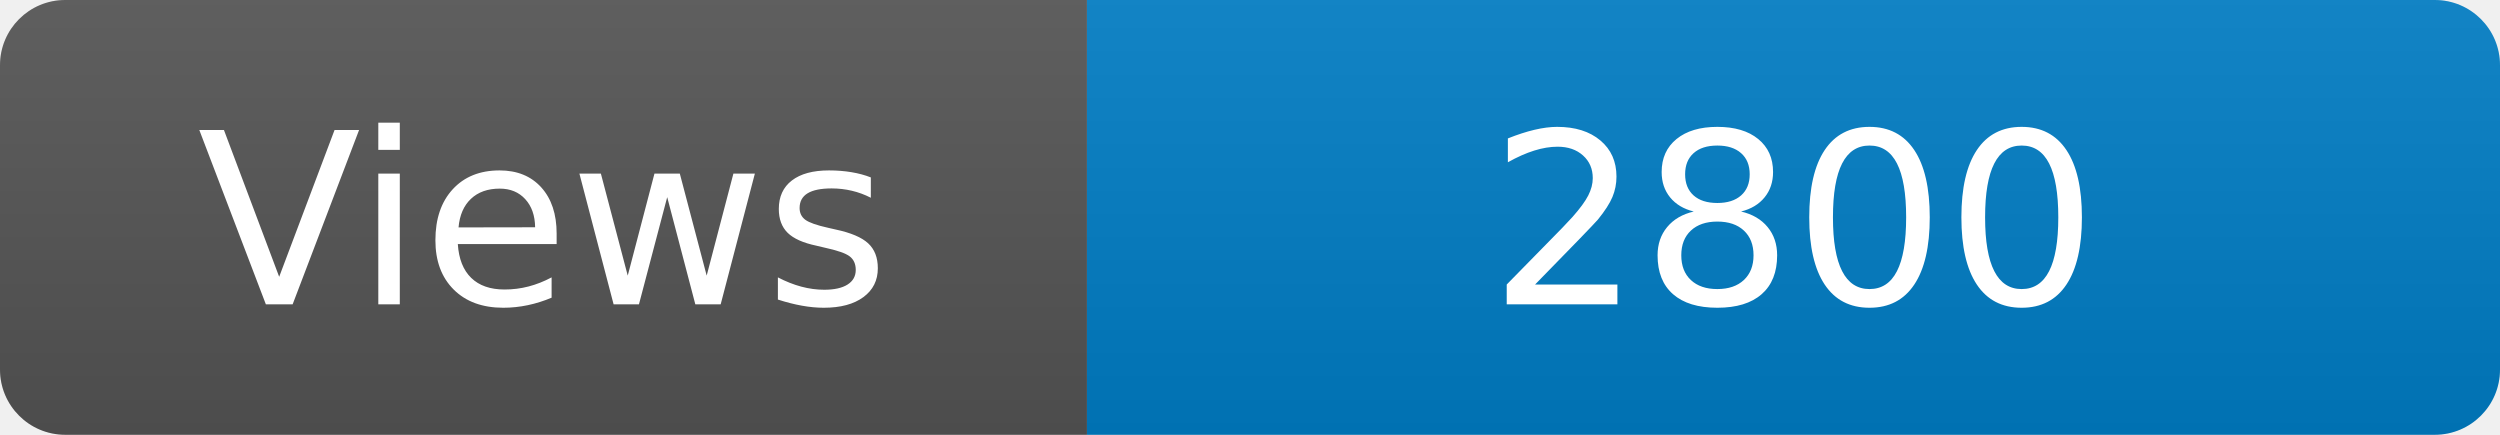
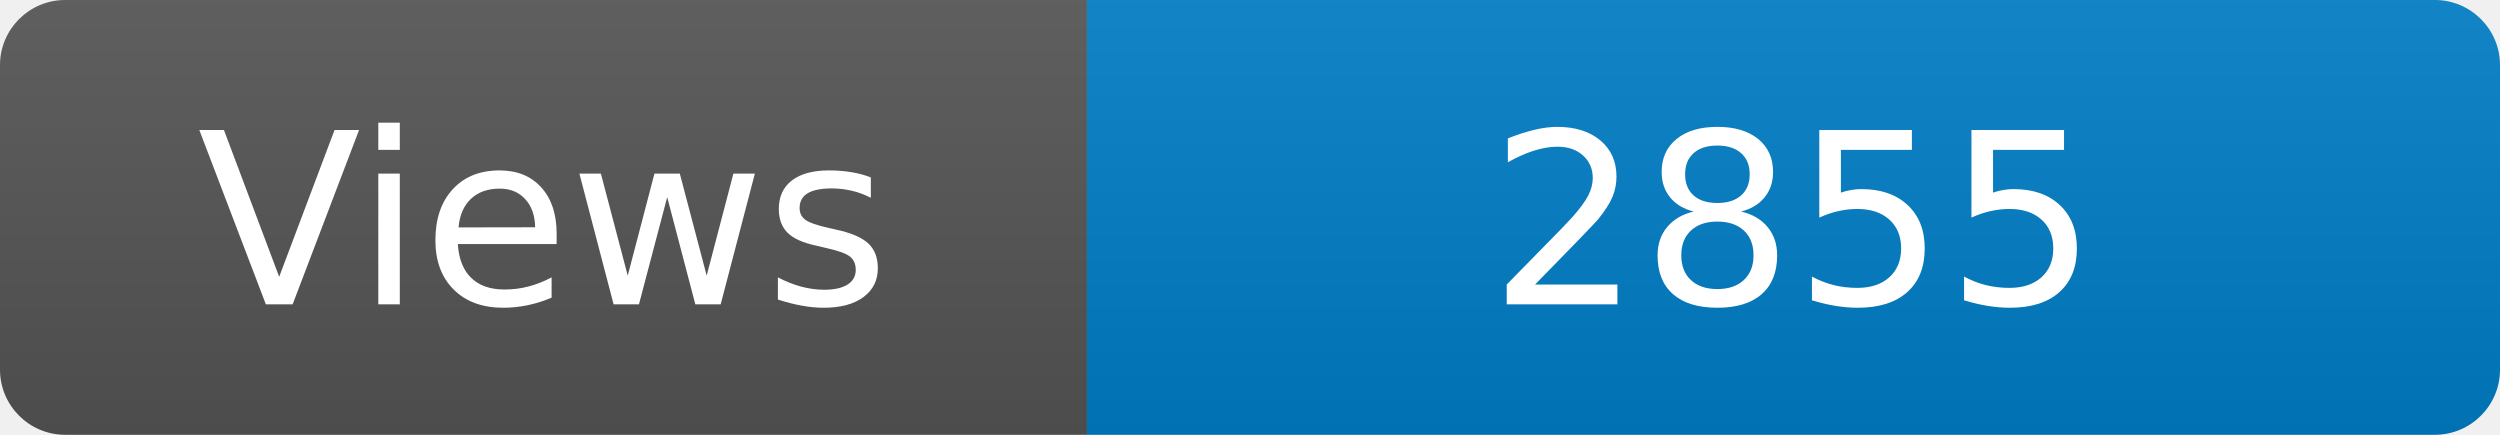
<svg xmlns="http://www.w3.org/2000/svg" width="115" height="20" role="img" aria-label="Maintained?: yes">
  <linearGradient id="s" x2="0" y2="100%">
    <stop offset="0" stop-color="#bbb" stop-opacity=".1" />
    <stop offset="1" stop-opacity=".1" />
  </linearGradient>
  <clipPath id="r">
    <rect width="115" height="20" rx="3" fill="#fff" />
  </clipPath>
  <g clip-path="url(#r)">
    <rect width="50" height="20" fill="#555" />
    <rect x="50" width="160" height="20" fill="#007ec6" />
    <rect width="115" height="20" fill="url(#s)" />
  </g>
  <g fill="#fff" text-anchor="middle" font-family="Verdana,Geneva,DejaVu Sans,sans-serif" font-size="110">
    <text x="250" y="140" transform="scale(.1)" fill="#fff">Views</text>
-     <text x="825" y="140" transform="scale(.1)" fill="#fff">2800</text>
+     <text x="825" y="140" transform="scale(.1)" fill="#fff">2855</text>
  </g>
</svg>
